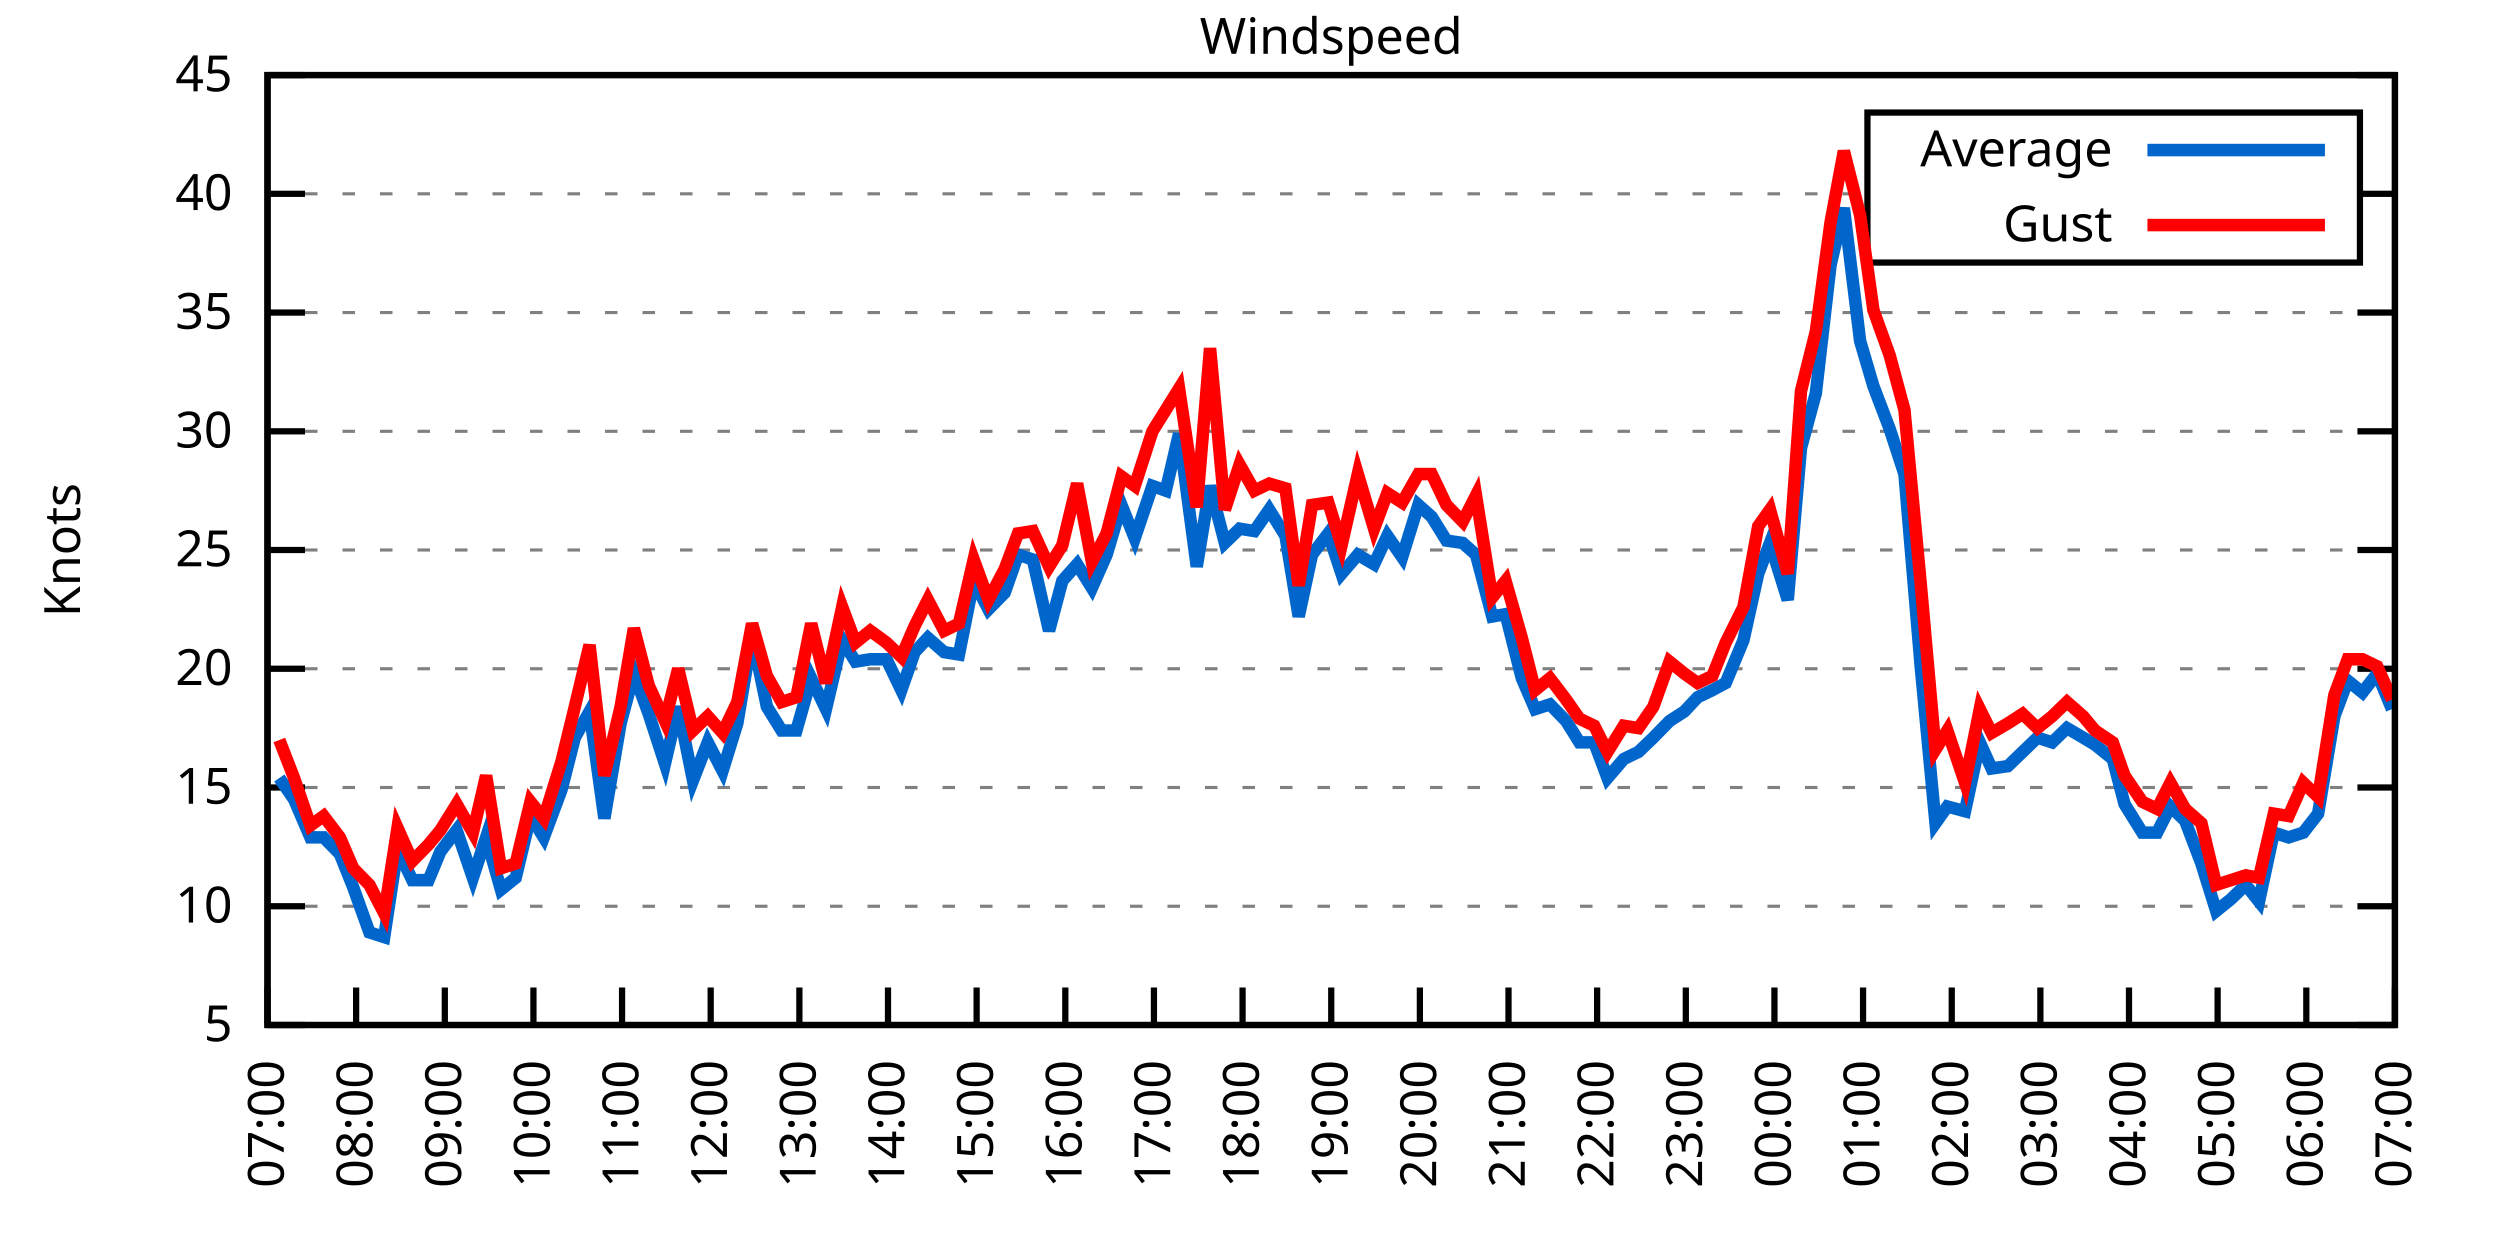
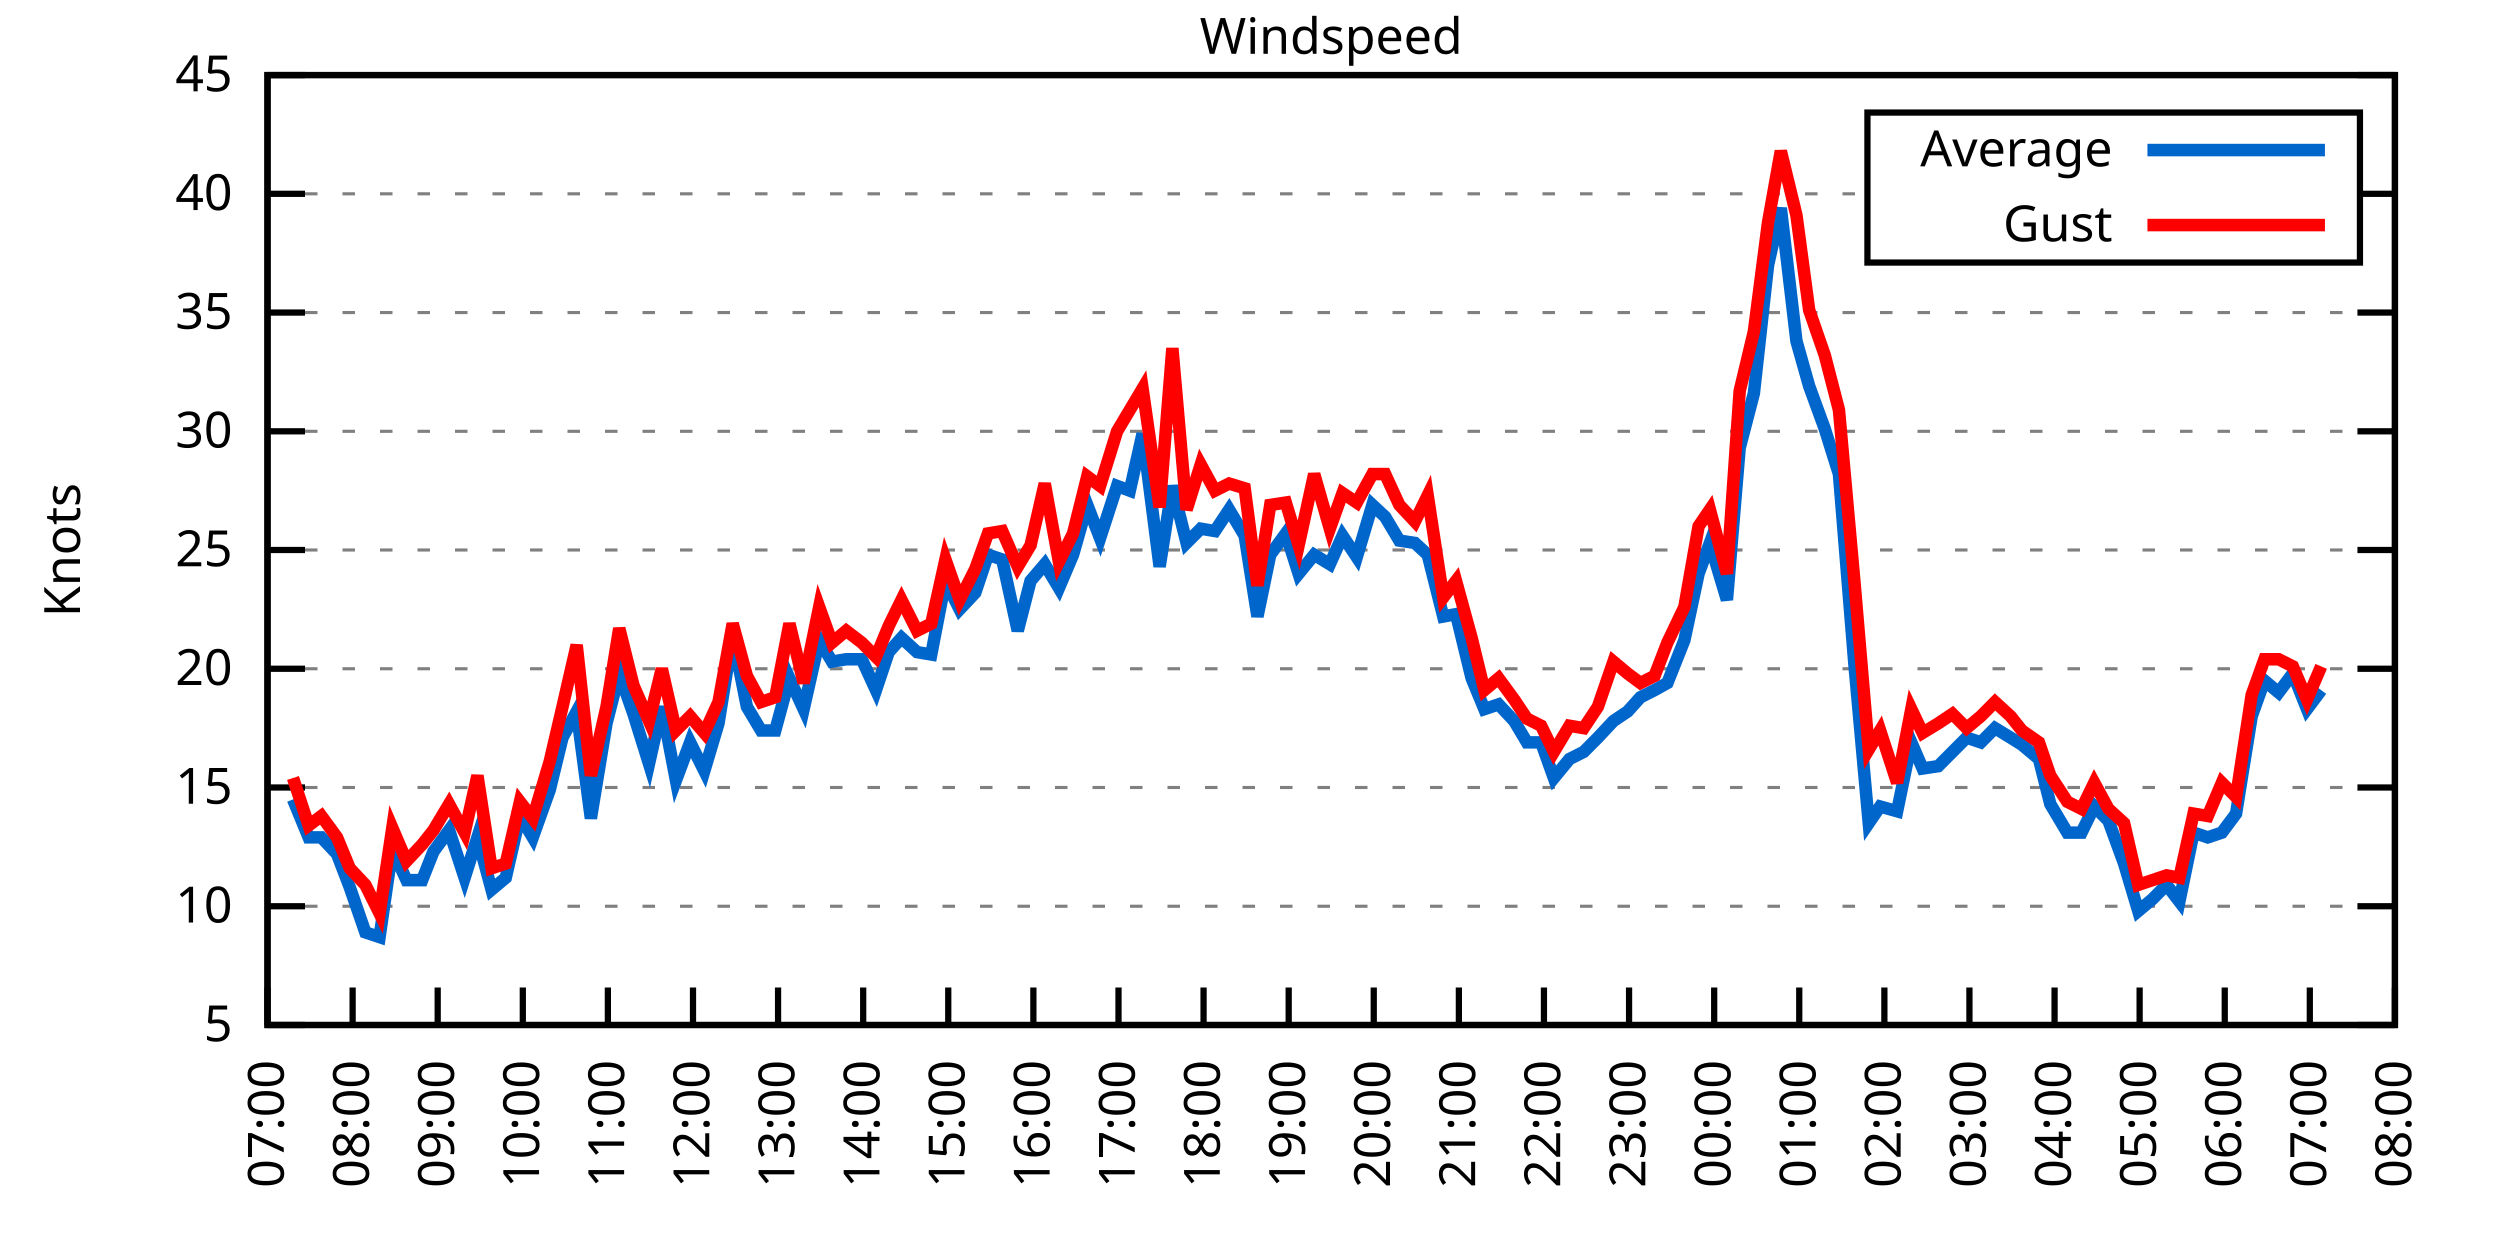
<svg xmlns="http://www.w3.org/2000/svg" xmlns:xlink="http://www.w3.org/1999/xlink" width="400" height="200" viewBox="0 0 400 200">
  <g id="gnuplot_canvas">
    <rect x="0" y="0" width="400" height="200" fill="none" />
    <defs>
      <circle id="gpDot" r="0.5" stroke-width="0.5" stroke="currentColor" />
      <path id="gpPt0" stroke-width="0.333" stroke="currentColor" d="M-1,0 h2 M0,-1 v2" />
      <path id="gpPt1" stroke-width="0.333" stroke="currentColor" d="M-1,-1 L1,1 M1,-1 L-1,1" />
      <path id="gpPt2" stroke-width="0.333" stroke="currentColor" d="M-1,0 L1,0 M0,-1 L0,1 M-1,-1 L1,1 M-1,1 L1,-1" />
      <rect id="gpPt3" stroke-width="0.333" stroke="currentColor" x="-1" y="-1" width="2" height="2" />
      <rect id="gpPt4" stroke-width="0.333" stroke="currentColor" fill="currentColor" x="-1" y="-1" width="2" height="2" />
      <circle id="gpPt5" stroke-width="0.333" stroke="currentColor" cx="0" cy="0" r="1" />
      <use xlink:href="#gpPt5" id="gpPt6" fill="currentColor" stroke="none" />
      <path id="gpPt7" stroke-width="0.333" stroke="currentColor" d="M0,-1.33 L-1.33,0.67 L1.33,0.67 z" />
      <use xlink:href="#gpPt7" id="gpPt8" fill="currentColor" stroke="none" />
      <use xlink:href="#gpPt7" id="gpPt9" stroke="currentColor" transform="rotate(180)" />
      <use xlink:href="#gpPt9" id="gpPt10" fill="currentColor" stroke="none" />
      <use xlink:href="#gpPt3" id="gpPt11" stroke="currentColor" transform="rotate(45)" />
      <use xlink:href="#gpPt11" id="gpPt12" fill="currentColor" stroke="none" />
      <path id="gpPt13" stroke-width="0.333" stroke="currentColor" d="M0,1.330 L1.265,0.411 L0.782,-1.067 L-0.782,-1.076 L-1.265,0.411 z" />
      <use xlink:href="#gpPt13" id="gpPt14" fill="currentColor" stroke="none" />
      <filter id="textbox" filterUnits="objectBoundingBox" x="0" y="0" height="1" width="1">
        <feFlood flood-color="white" flood-opacity="1" result="bgnd" />
        <feComposite in="SourceGraphic" in2="bgnd" operator="atop" />
      </filter>
      <filter id="greybox" filterUnits="objectBoundingBox" x="0" y="0" height="1" width="1">
        <feFlood flood-color="lightgrey" flood-opacity="1" result="grey" />
        <feComposite in="SourceGraphic" in2="grey" operator="atop" />
      </filter>
    </defs>
    <g fill="none" color="white" stroke="currentColor" stroke-width="1.00" stroke-linecap="butt" stroke-linejoin="miter">
</g>
    <g fill="none" color="black" stroke="currentColor" stroke-width="1.00" stroke-linecap="butt" stroke-linejoin="miter">
      <g stroke="none" shape-rendering="crispEdges">
        <polygon fill="rgb(255, 255, 255)" points="42.80,164.00 383.18,164.00 383.18,12.02 42.80,12.02 " />
      </g>
    </g>
    <g fill="none" color="black" stroke="currentColor" stroke-width="1.00" stroke-linecap="butt" stroke-linejoin="miter">
</g>
    <g fill="none" color="black" stroke="black" stroke-width="0.50" stroke-linecap="butt" stroke-linejoin="miter">
</g>
    <g fill="none" color="gray" stroke="currentColor" stroke-width="0.50" stroke-linecap="butt" stroke-linejoin="miter">
      <path stroke="gray" stroke-dasharray="2,4" class="gridline" d="M42.80,164.00 L383.19,164.00  " />
    </g>
    <g fill="none" color="gray" stroke="gray" stroke-width="1.00" stroke-linecap="butt" stroke-linejoin="miter">
</g>
    <g fill="none" color="black" stroke="currentColor" stroke-width="1.00" stroke-linecap="butt" stroke-linejoin="miter">
      <path stroke="black" d="M42.80,164.00 L48.80,164.00 M383.19,164.00 L377.19,164.00  " />
      <g transform="translate(37.20,166.60)" stroke="none" fill="black" font-family="Sans" font-size="8.00" text-anchor="end">
        <text>
          <tspan font-family="Sans"> 5</tspan>
        </text>
      </g>
    </g>
    <g fill="none" color="black" stroke="currentColor" stroke-width="1.00" stroke-linecap="butt" stroke-linejoin="miter">
</g>
    <g fill="none" color="black" stroke="black" stroke-width="0.50" stroke-linecap="butt" stroke-linejoin="miter">
</g>
    <g fill="none" color="gray" stroke="currentColor" stroke-width="0.50" stroke-linecap="butt" stroke-linejoin="miter">
      <path stroke="gray" stroke-dasharray="2,4" class="gridline" d="M42.80,145.00 L383.19,145.00  " />
    </g>
    <g fill="none" color="gray" stroke="gray" stroke-width="1.00" stroke-linecap="butt" stroke-linejoin="miter">
</g>
    <g fill="none" color="black" stroke="currentColor" stroke-width="1.00" stroke-linecap="butt" stroke-linejoin="miter">
      <path stroke="black" d="M42.80,145.00 L48.80,145.00 M383.19,145.00 L377.19,145.00  " />
      <g transform="translate(37.20,147.60)" stroke="none" fill="black" font-family="Sans" font-size="8.00" text-anchor="end">
        <text>
          <tspan font-family="Sans"> 10</tspan>
        </text>
      </g>
    </g>
    <g fill="none" color="black" stroke="currentColor" stroke-width="1.00" stroke-linecap="butt" stroke-linejoin="miter">
</g>
    <g fill="none" color="black" stroke="black" stroke-width="0.50" stroke-linecap="butt" stroke-linejoin="miter">
</g>
    <g fill="none" color="gray" stroke="currentColor" stroke-width="0.50" stroke-linecap="butt" stroke-linejoin="miter">
      <path stroke="gray" stroke-dasharray="2,4" class="gridline" d="M42.80,126.00 L383.19,126.00  " />
    </g>
    <g fill="none" color="gray" stroke="gray" stroke-width="1.00" stroke-linecap="butt" stroke-linejoin="miter">
</g>
    <g fill="none" color="black" stroke="currentColor" stroke-width="1.00" stroke-linecap="butt" stroke-linejoin="miter">
      <path stroke="black" d="M42.80,126.00 L48.80,126.00 M383.19,126.00 L377.19,126.00  " />
      <g transform="translate(37.20,128.60)" stroke="none" fill="black" font-family="Sans" font-size="8.00" text-anchor="end">
        <text>
          <tspan font-family="Sans"> 15</tspan>
        </text>
      </g>
    </g>
    <g fill="none" color="black" stroke="currentColor" stroke-width="1.00" stroke-linecap="butt" stroke-linejoin="miter">
</g>
    <g fill="none" color="black" stroke="black" stroke-width="0.50" stroke-linecap="butt" stroke-linejoin="miter">
</g>
    <g fill="none" color="gray" stroke="currentColor" stroke-width="0.50" stroke-linecap="butt" stroke-linejoin="miter">
      <path stroke="gray" stroke-dasharray="2,4" class="gridline" d="M42.80,107.00 L383.19,107.00  " />
    </g>
    <g fill="none" color="gray" stroke="gray" stroke-width="1.00" stroke-linecap="butt" stroke-linejoin="miter">
</g>
    <g fill="none" color="black" stroke="currentColor" stroke-width="1.00" stroke-linecap="butt" stroke-linejoin="miter">
      <path stroke="black" d="M42.80,107.00 L48.80,107.00 M383.19,107.00 L377.19,107.00  " />
      <g transform="translate(37.20,109.60)" stroke="none" fill="black" font-family="Sans" font-size="8.00" text-anchor="end">
        <text>
          <tspan font-family="Sans"> 20</tspan>
        </text>
      </g>
    </g>
    <g fill="none" color="black" stroke="currentColor" stroke-width="1.00" stroke-linecap="butt" stroke-linejoin="miter">
</g>
    <g fill="none" color="black" stroke="black" stroke-width="0.50" stroke-linecap="butt" stroke-linejoin="miter">
</g>
    <g fill="none" color="gray" stroke="currentColor" stroke-width="0.50" stroke-linecap="butt" stroke-linejoin="miter">
      <path stroke="gray" stroke-dasharray="2,4" class="gridline" d="M42.80,88.00 L383.19,88.00  " />
    </g>
    <g fill="none" color="gray" stroke="gray" stroke-width="1.00" stroke-linecap="butt" stroke-linejoin="miter">
</g>
    <g fill="none" color="black" stroke="currentColor" stroke-width="1.00" stroke-linecap="butt" stroke-linejoin="miter">
      <path stroke="black" d="M42.80,88.00 L48.80,88.00 M383.19,88.00 L377.19,88.00  " />
      <g transform="translate(37.20,90.60)" stroke="none" fill="black" font-family="Sans" font-size="8.00" text-anchor="end">
        <text>
          <tspan font-family="Sans"> 25</tspan>
        </text>
      </g>
    </g>
    <g fill="none" color="black" stroke="currentColor" stroke-width="1.00" stroke-linecap="butt" stroke-linejoin="miter">
</g>
    <g fill="none" color="black" stroke="black" stroke-width="0.50" stroke-linecap="butt" stroke-linejoin="miter">
</g>
    <g fill="none" color="gray" stroke="currentColor" stroke-width="0.50" stroke-linecap="butt" stroke-linejoin="miter">
      <path stroke="gray" stroke-dasharray="2,4" class="gridline" d="M42.80,69.01 L383.19,69.01  " />
    </g>
    <g fill="none" color="gray" stroke="gray" stroke-width="1.00" stroke-linecap="butt" stroke-linejoin="miter">
</g>
    <g fill="none" color="black" stroke="currentColor" stroke-width="1.00" stroke-linecap="butt" stroke-linejoin="miter">
      <path stroke="black" d="M42.80,69.01 L48.80,69.01 M383.19,69.01 L377.19,69.01  " />
      <g transform="translate(37.20,71.61)" stroke="none" fill="black" font-family="Sans" font-size="8.00" text-anchor="end">
        <text>
          <tspan font-family="Sans"> 30</tspan>
        </text>
      </g>
    </g>
    <g fill="none" color="black" stroke="currentColor" stroke-width="1.00" stroke-linecap="butt" stroke-linejoin="miter">
</g>
    <g fill="none" color="black" stroke="black" stroke-width="0.50" stroke-linecap="butt" stroke-linejoin="miter">
</g>
    <g fill="none" color="gray" stroke="currentColor" stroke-width="0.50" stroke-linecap="butt" stroke-linejoin="miter">
      <path stroke="gray" stroke-dasharray="2,4" class="gridline" d="M42.80,50.01 L383.19,50.01  " />
    </g>
    <g fill="none" color="gray" stroke="gray" stroke-width="1.00" stroke-linecap="butt" stroke-linejoin="miter">
</g>
    <g fill="none" color="black" stroke="currentColor" stroke-width="1.00" stroke-linecap="butt" stroke-linejoin="miter">
      <path stroke="black" d="M42.80,50.01 L48.80,50.01 M383.19,50.01 L377.19,50.01  " />
      <g transform="translate(37.20,52.61)" stroke="none" fill="black" font-family="Sans" font-size="8.00" text-anchor="end">
        <text>
          <tspan font-family="Sans"> 35</tspan>
        </text>
      </g>
    </g>
    <g fill="none" color="black" stroke="currentColor" stroke-width="1.00" stroke-linecap="butt" stroke-linejoin="miter">
</g>
    <g fill="none" color="black" stroke="black" stroke-width="0.50" stroke-linecap="butt" stroke-linejoin="miter">
</g>
    <g fill="none" color="gray" stroke="currentColor" stroke-width="0.50" stroke-linecap="butt" stroke-linejoin="miter">
      <path stroke="gray" stroke-dasharray="2,4" class="gridline" d="M42.80,31.01 L298.79,31.01 M377.59,31.01 L383.19,31.01  " />
    </g>
    <g fill="none" color="gray" stroke="gray" stroke-width="1.00" stroke-linecap="butt" stroke-linejoin="miter">
</g>
    <g fill="none" color="black" stroke="currentColor" stroke-width="1.00" stroke-linecap="butt" stroke-linejoin="miter">
      <path stroke="black" d="M42.80,31.01 L48.80,31.01 M383.19,31.01 L377.19,31.01  " />
      <g transform="translate(37.20,33.61)" stroke="none" fill="black" font-family="Sans" font-size="8.00" text-anchor="end">
        <text>
          <tspan font-family="Sans"> 40</tspan>
        </text>
      </g>
    </g>
    <g fill="none" color="black" stroke="currentColor" stroke-width="1.00" stroke-linecap="butt" stroke-linejoin="miter">
</g>
    <g fill="none" color="black" stroke="black" stroke-width="0.50" stroke-linecap="butt" stroke-linejoin="miter">
</g>
    <g fill="none" color="gray" stroke="currentColor" stroke-width="0.50" stroke-linecap="butt" stroke-linejoin="miter">
      <path stroke="gray" stroke-dasharray="2,4" class="gridline" d="M42.80,12.01 L383.19,12.01  " />
    </g>
    <g fill="none" color="gray" stroke="gray" stroke-width="1.00" stroke-linecap="butt" stroke-linejoin="miter">
</g>
    <g fill="none" color="black" stroke="currentColor" stroke-width="1.00" stroke-linecap="butt" stroke-linejoin="miter">
      <path stroke="black" d="M42.80,12.01 L48.80,12.01 M383.19,12.01 L377.19,12.01  " />
      <g transform="translate(37.20,14.61)" stroke="none" fill="black" font-family="Sans" font-size="8.00" text-anchor="end">
        <text>
          <tspan font-family="Sans"> 45</tspan>
        </text>
      </g>
    </g>
    <g fill="none" color="black" stroke="currentColor" stroke-width="1.00" stroke-linecap="butt" stroke-linejoin="miter">
      <path stroke="black" d="M42.80,164.00 L42.80,158.00  " />
      <g transform="translate(45.40,169.60) rotate(270.00)" stroke="none" fill="black" font-family="Sans" font-size="8.00" text-anchor="end">
        <text>
          <tspan font-family="Sans">07:00</tspan>
        </text>
      </g>
    </g>
    <g fill="none" color="black" stroke="currentColor" stroke-width="1.00" stroke-linecap="butt" stroke-linejoin="miter">
-       <path stroke="black" d="M56.98,164.00 L56.98,158.00  " />
-       <g transform="translate(59.58,169.60) rotate(270.00)" stroke="none" fill="black" font-family="Sans" font-size="8.00" text-anchor="end">
+       <path stroke="black" d="M56.42,164.00 L56.42,158.00  " />
+       <g transform="translate(59.02,169.60) rotate(270.00)" stroke="none" fill="black" font-family="Sans" font-size="8.00" text-anchor="end">
        <text>
          <tspan font-family="Sans">08:00</tspan>
        </text>
      </g>
    </g>
    <g fill="none" color="black" stroke="currentColor" stroke-width="1.00" stroke-linecap="butt" stroke-linejoin="miter">
-       <path stroke="black" d="M71.17,164.00 L71.17,158.00  " />
-       <g transform="translate(73.77,169.60) rotate(270.00)" stroke="none" fill="black" font-family="Sans" font-size="8.00" text-anchor="end">
+       <path stroke="black" d="M70.03,164.00 L70.03,158.00  " />
+       <g transform="translate(72.63,169.60) rotate(270.00)" stroke="none" fill="black" font-family="Sans" font-size="8.00" text-anchor="end">
        <text>
          <tspan font-family="Sans">09:00</tspan>
        </text>
      </g>
    </g>
    <g fill="none" color="black" stroke="currentColor" stroke-width="1.00" stroke-linecap="butt" stroke-linejoin="miter">
-       <path stroke="black" d="M85.35,164.00 L85.35,158.00  " />
-       <g transform="translate(87.95,169.60) rotate(270.00)" stroke="none" fill="black" font-family="Sans" font-size="8.00" text-anchor="end">
+       <path stroke="black" d="M83.65,164.00 L83.65,158.00  " />
+       <g transform="translate(86.25,169.60) rotate(270.00)" stroke="none" fill="black" font-family="Sans" font-size="8.00" text-anchor="end">
        <text>
          <tspan font-family="Sans">10:00</tspan>
        </text>
      </g>
    </g>
    <g fill="none" color="black" stroke="currentColor" stroke-width="1.00" stroke-linecap="butt" stroke-linejoin="miter">
-       <path stroke="black" d="M99.53,164.00 L99.53,158.00  " />
-       <g transform="translate(102.13,169.60) rotate(270.00)" stroke="none" fill="black" font-family="Sans" font-size="8.00" text-anchor="end">
+       <path stroke="black" d="M97.26,164.00 L97.26,158.00  " />
+       <g transform="translate(99.86,169.60) rotate(270.00)" stroke="none" fill="black" font-family="Sans" font-size="8.00" text-anchor="end">
        <text>
          <tspan font-family="Sans">11:00</tspan>
        </text>
      </g>
    </g>
    <g fill="none" color="black" stroke="currentColor" stroke-width="1.00" stroke-linecap="butt" stroke-linejoin="miter">
-       <path stroke="black" d="M113.71,164.00 L113.71,158.00  " />
-       <g transform="translate(116.31,169.60) rotate(270.00)" stroke="none" fill="black" font-family="Sans" font-size="8.00" text-anchor="end">
+       <path stroke="black" d="M110.88,164.00 L110.88,158.00  " />
+       <g transform="translate(113.48,169.60) rotate(270.00)" stroke="none" fill="black" font-family="Sans" font-size="8.00" text-anchor="end">
        <text>
          <tspan font-family="Sans">12:00</tspan>
        </text>
      </g>
    </g>
    <g fill="none" color="black" stroke="currentColor" stroke-width="1.00" stroke-linecap="butt" stroke-linejoin="miter">
-       <path stroke="black" d="M127.90,164.00 L127.90,158.00  " />
-       <g transform="translate(130.50,169.60) rotate(270.00)" stroke="none" fill="black" font-family="Sans" font-size="8.00" text-anchor="end">
+       <path stroke="black" d="M124.49,164.00 L124.49,158.00  " />
+       <g transform="translate(127.09,169.60) rotate(270.00)" stroke="none" fill="black" font-family="Sans" font-size="8.00" text-anchor="end">
        <text>
          <tspan font-family="Sans">13:00</tspan>
        </text>
      </g>
    </g>
    <g fill="none" color="black" stroke="currentColor" stroke-width="1.00" stroke-linecap="butt" stroke-linejoin="miter">
-       <path stroke="black" d="M142.08,164.00 L142.08,158.00  " />
-       <g transform="translate(144.68,169.60) rotate(270.00)" stroke="none" fill="black" font-family="Sans" font-size="8.00" text-anchor="end">
+       <path stroke="black" d="M138.11,164.00 L138.11,158.00  " />
+       <g transform="translate(140.71,169.60) rotate(270.00)" stroke="none" fill="black" font-family="Sans" font-size="8.00" text-anchor="end">
        <text>
          <tspan font-family="Sans">14:00</tspan>
        </text>
      </g>
    </g>
    <g fill="none" color="black" stroke="currentColor" stroke-width="1.00" stroke-linecap="butt" stroke-linejoin="miter">
-       <path stroke="black" d="M156.26,164.00 L156.26,158.00  " />
-       <g transform="translate(158.86,169.60) rotate(270.00)" stroke="none" fill="black" font-family="Sans" font-size="8.00" text-anchor="end">
+       <path stroke="black" d="M151.72,164.00 L151.72,158.00  " />
+       <g transform="translate(154.32,169.60) rotate(270.00)" stroke="none" fill="black" font-family="Sans" font-size="8.00" text-anchor="end">
        <text>
          <tspan font-family="Sans">15:00</tspan>
        </text>
      </g>
    </g>
    <g fill="none" color="black" stroke="currentColor" stroke-width="1.00" stroke-linecap="butt" stroke-linejoin="miter">
-       <path stroke="black" d="M170.45,164.00 L170.45,158.00  " />
-       <g transform="translate(173.05,169.60) rotate(270.00)" stroke="none" fill="black" font-family="Sans" font-size="8.00" text-anchor="end">
+       <path stroke="black" d="M165.34,164.00 L165.34,158.00  " />
+       <g transform="translate(167.94,169.60) rotate(270.00)" stroke="none" fill="black" font-family="Sans" font-size="8.00" text-anchor="end">
        <text>
          <tspan font-family="Sans">16:00</tspan>
        </text>
      </g>
    </g>
    <g fill="none" color="black" stroke="currentColor" stroke-width="1.00" stroke-linecap="butt" stroke-linejoin="miter">
-       <path stroke="black" d="M184.63,164.00 L184.63,158.00  " />
-       <g transform="translate(187.23,169.60) rotate(270.00)" stroke="none" fill="black" font-family="Sans" font-size="8.00" text-anchor="end">
+       <path stroke="black" d="M178.96,164.00 L178.96,158.00  " />
+       <g transform="translate(181.56,169.60) rotate(270.00)" stroke="none" fill="black" font-family="Sans" font-size="8.00" text-anchor="end">
        <text>
          <tspan font-family="Sans">17:00</tspan>
        </text>
      </g>
    </g>
    <g fill="none" color="black" stroke="currentColor" stroke-width="1.00" stroke-linecap="butt" stroke-linejoin="miter">
-       <path stroke="black" d="M198.81,164.00 L198.81,158.00  " />
-       <g transform="translate(201.41,169.60) rotate(270.00)" stroke="none" fill="black" font-family="Sans" font-size="8.00" text-anchor="end">
+       <path stroke="black" d="M192.57,164.00 L192.57,158.00  " />
+       <g transform="translate(195.17,169.60) rotate(270.00)" stroke="none" fill="black" font-family="Sans" font-size="8.00" text-anchor="end">
        <text>
          <tspan font-family="Sans">18:00</tspan>
        </text>
      </g>
    </g>
    <g fill="none" color="black" stroke="currentColor" stroke-width="1.00" stroke-linecap="butt" stroke-linejoin="miter">
-       <path stroke="black" d="M213.00,164.00 L213.00,158.00  " />
-       <g transform="translate(215.60,169.60) rotate(270.00)" stroke="none" fill="black" font-family="Sans" font-size="8.00" text-anchor="end">
+       <path stroke="black" d="M206.19,164.00 L206.19,158.00  " />
+       <g transform="translate(208.79,169.60) rotate(270.00)" stroke="none" fill="black" font-family="Sans" font-size="8.00" text-anchor="end">
        <text>
          <tspan font-family="Sans">19:00</tspan>
        </text>
      </g>
    </g>
    <g fill="none" color="black" stroke="currentColor" stroke-width="1.00" stroke-linecap="butt" stroke-linejoin="miter">
-       <path stroke="black" d="M227.18,164.00 L227.18,158.00  " />
-       <g transform="translate(229.78,169.60) rotate(270.00)" stroke="none" fill="black" font-family="Sans" font-size="8.00" text-anchor="end">
+       <path stroke="black" d="M219.80,164.00 L219.80,158.00  " />
+       <g transform="translate(222.40,169.60) rotate(270.00)" stroke="none" fill="black" font-family="Sans" font-size="8.00" text-anchor="end">
        <text>
          <tspan font-family="Sans">20:00</tspan>
        </text>
      </g>
    </g>
    <g fill="none" color="black" stroke="currentColor" stroke-width="1.00" stroke-linecap="butt" stroke-linejoin="miter">
-       <path stroke="black" d="M241.36,164.00 L241.36,158.00  " />
-       <g transform="translate(243.96,169.60) rotate(270.00)" stroke="none" fill="black" font-family="Sans" font-size="8.00" text-anchor="end">
+       <path stroke="black" d="M233.42,164.00 L233.42,158.00  " />
+       <g transform="translate(236.02,169.60) rotate(270.00)" stroke="none" fill="black" font-family="Sans" font-size="8.00" text-anchor="end">
        <text>
          <tspan font-family="Sans">21:00</tspan>
        </text>
      </g>
    </g>
    <g fill="none" color="black" stroke="currentColor" stroke-width="1.00" stroke-linecap="butt" stroke-linejoin="miter">
-       <path stroke="black" d="M255.54,164.00 L255.54,158.00  " />
-       <g transform="translate(258.14,169.60) rotate(270.00)" stroke="none" fill="black" font-family="Sans" font-size="8.00" text-anchor="end">
+       <path stroke="black" d="M247.03,164.00 L247.03,158.00  " />
+       <g transform="translate(249.63,169.60) rotate(270.00)" stroke="none" fill="black" font-family="Sans" font-size="8.00" text-anchor="end">
        <text>
          <tspan font-family="Sans">22:00</tspan>
        </text>
      </g>
    </g>
    <g fill="none" color="black" stroke="currentColor" stroke-width="1.00" stroke-linecap="butt" stroke-linejoin="miter">
-       <path stroke="black" d="M269.73,164.00 L269.73,158.00  " />
-       <g transform="translate(272.33,169.60) rotate(270.00)" stroke="none" fill="black" font-family="Sans" font-size="8.00" text-anchor="end">
+       <path stroke="black" d="M260.65,164.00 L260.65,158.00  " />
+       <g transform="translate(263.25,169.60) rotate(270.00)" stroke="none" fill="black" font-family="Sans" font-size="8.00" text-anchor="end">
        <text>
          <tspan font-family="Sans">23:00</tspan>
        </text>
      </g>
    </g>
    <g fill="none" color="black" stroke="currentColor" stroke-width="1.00" stroke-linecap="butt" stroke-linejoin="miter">
-       <path stroke="black" d="M283.91,164.00 L283.91,158.00  " />
-       <g transform="translate(286.51,169.60) rotate(270.00)" stroke="none" fill="black" font-family="Sans" font-size="8.00" text-anchor="end">
+       <path stroke="black" d="M274.27,164.00 L274.27,158.00  " />
+       <g transform="translate(276.87,169.60) rotate(270.00)" stroke="none" fill="black" font-family="Sans" font-size="8.00" text-anchor="end">
        <text>
          <tspan font-family="Sans">00:00</tspan>
        </text>
      </g>
    </g>
    <g fill="none" color="black" stroke="currentColor" stroke-width="1.00" stroke-linecap="butt" stroke-linejoin="miter">
-       <path stroke="black" d="M298.09,164.00 L298.09,158.00  " />
-       <g transform="translate(300.69,169.60) rotate(270.00)" stroke="none" fill="black" font-family="Sans" font-size="8.00" text-anchor="end">
+       <path stroke="black" d="M287.88,164.00 L287.88,158.00  " />
+       <g transform="translate(290.48,169.60) rotate(270.00)" stroke="none" fill="black" font-family="Sans" font-size="8.00" text-anchor="end">
        <text>
          <tspan font-family="Sans">01:00</tspan>
        </text>
      </g>
    </g>
    <g fill="none" color="black" stroke="currentColor" stroke-width="1.00" stroke-linecap="butt" stroke-linejoin="miter">
-       <path stroke="black" d="M312.28,164.00 L312.28,158.00  " />
-       <g transform="translate(314.88,169.60) rotate(270.00)" stroke="none" fill="black" font-family="Sans" font-size="8.00" text-anchor="end">
+       <path stroke="black" d="M301.50,164.00 L301.50,158.00  " />
+       <g transform="translate(304.10,169.60) rotate(270.00)" stroke="none" fill="black" font-family="Sans" font-size="8.00" text-anchor="end">
        <text>
          <tspan font-family="Sans">02:00</tspan>
        </text>
      </g>
    </g>
    <g fill="none" color="black" stroke="currentColor" stroke-width="1.00" stroke-linecap="butt" stroke-linejoin="miter">
-       <path stroke="black" d="M326.46,164.00 L326.46,158.00  " />
-       <g transform="translate(329.06,169.60) rotate(270.00)" stroke="none" fill="black" font-family="Sans" font-size="8.00" text-anchor="end">
+       <path stroke="black" d="M315.11,164.00 L315.11,158.00  " />
+       <g transform="translate(317.71,169.60) rotate(270.00)" stroke="none" fill="black" font-family="Sans" font-size="8.00" text-anchor="end">
        <text>
          <tspan font-family="Sans">03:00</tspan>
        </text>
      </g>
    </g>
    <g fill="none" color="black" stroke="currentColor" stroke-width="1.00" stroke-linecap="butt" stroke-linejoin="miter">
-       <path stroke="black" d="M340.64,164.00 L340.64,158.00  " />
-       <g transform="translate(343.24,169.60) rotate(270.00)" stroke="none" fill="black" font-family="Sans" font-size="8.00" text-anchor="end">
+       <path stroke="black" d="M328.73,164.00 L328.73,158.00  " />
+       <g transform="translate(331.33,169.60) rotate(270.00)" stroke="none" fill="black" font-family="Sans" font-size="8.00" text-anchor="end">
        <text>
          <tspan font-family="Sans">04:00</tspan>
        </text>
      </g>
    </g>
    <g fill="none" color="black" stroke="currentColor" stroke-width="1.00" stroke-linecap="butt" stroke-linejoin="miter">
-       <path stroke="black" d="M354.82,164.00 L354.82,158.00  " />
-       <g transform="translate(357.42,169.60) rotate(270.00)" stroke="none" fill="black" font-family="Sans" font-size="8.00" text-anchor="end">
+       <path stroke="black" d="M342.34,164.00 L342.34,158.00  " />
+       <g transform="translate(344.94,169.60) rotate(270.00)" stroke="none" fill="black" font-family="Sans" font-size="8.00" text-anchor="end">
        <text>
          <tspan font-family="Sans">05:00</tspan>
        </text>
      </g>
    </g>
    <g fill="none" color="black" stroke="currentColor" stroke-width="1.00" stroke-linecap="butt" stroke-linejoin="miter">
-       <path stroke="black" d="M369.01,164.00 L369.01,158.00  " />
-       <g transform="translate(371.61,169.60) rotate(270.00)" stroke="none" fill="black" font-family="Sans" font-size="8.00" text-anchor="end">
+       <path stroke="black" d="M355.96,164.00 L355.96,158.00  " />
+       <g transform="translate(358.56,169.60) rotate(270.00)" stroke="none" fill="black" font-family="Sans" font-size="8.00" text-anchor="end">
        <text>
          <tspan font-family="Sans">06:00</tspan>
+         </text>
+       </g>
+     </g>
+     <g fill="none" color="black" stroke="currentColor" stroke-width="1.00" stroke-linecap="butt" stroke-linejoin="miter">
+       <path stroke="black" d="M369.57,164.00 L369.57,158.00  " />
+       <g transform="translate(372.17,169.60) rotate(270.00)" stroke="none" fill="black" font-family="Sans" font-size="8.00" text-anchor="end">
+         <text>
+           <tspan font-family="Sans">07:00</tspan>
        </text>
      </g>
    </g>
    <g fill="none" color="black" stroke="currentColor" stroke-width="1.00" stroke-linecap="butt" stroke-linejoin="miter">
      <path stroke="black" d="M383.19,164.00 L383.19,158.00  " />
      <g transform="translate(385.79,169.60) rotate(270.00)" stroke="none" fill="black" font-family="Sans" font-size="8.00" text-anchor="end">
        <text>
-           <tspan font-family="Sans">07:00</tspan>
+           <tspan font-family="Sans">08:00</tspan>
        </text>
      </g>
    </g>
    <g fill="none" color="black" stroke="currentColor" stroke-width="1.00" stroke-linecap="butt" stroke-linejoin="miter">
</g>
    <g fill="none" color="black" stroke="currentColor" stroke-width="1.00" stroke-linecap="butt" stroke-linejoin="miter">
      <path stroke="black" d="M42.80,12.01 L42.80,164.00 L383.19,164.00 L383.19,12.01 L42.80,12.01 Z  " />
    </g>
    <g fill="none" color="black" stroke="currentColor" stroke-width="1.00" stroke-linecap="butt" stroke-linejoin="miter">
</g>
    <g fill="none" color="black" stroke="currentColor" stroke-width="1.00" stroke-linecap="butt" stroke-linejoin="miter">
      <path stroke="black" d="M298.79,42.01 L298.79,18.01 L377.59,18.01 L377.59,42.01 L298.79,42.01 Z  " />
    </g>
    <g id="Windspeed_plot_1">
      <g fill="none" color="white" stroke="black" stroke-width="2.00" stroke-linecap="butt" stroke-linejoin="miter">
</g>
      <g fill="none" color="black" stroke="currentColor" stroke-width="2.00" stroke-linecap="butt" stroke-linejoin="miter">
        <g transform="translate(337.99,26.61)" stroke="none" fill="black" font-family="Sans" font-size="8.00" text-anchor="end">
          <text>
            <tspan font-family="Sans">Average</tspan>
          </text>
        </g>
      </g>
      <g fill="none" color="black" stroke="currentColor" stroke-width="2.00" stroke-linecap="butt" stroke-linejoin="miter">
-         <path stroke="rgb(  0, 102, 204)" d="M343.59,24.01 L371.99,24.01 M44.69,124.48 L47.05,127.90 L49.66,133.98 L51.78,133.98 L54.38,136.64 L56.51,141.96   L59.11,149.18 L61.47,149.94 L63.60,135.88 L65.97,140.82 L68.57,140.82 L70.46,136.26 L73.06,132.84 L75.66,140.44   L77.78,133.98 L80.15,142.34 L82.51,140.44 L84.88,130.56 L87.00,133.98 L89.84,126.38 L91.97,118.02 L94.33,113.84   L96.70,130.94 L99.30,115.74 L101.42,107.76 L103.79,114.22 L106.39,122.20 L108.51,113.08 L110.88,124.86 L113.24,118.78   L115.61,123.34 L117.97,115.74 L120.33,101.68 L122.70,113.08 L125.06,116.88 L127.42,116.88 L129.79,108.52 L132.15,113.46   L134.75,102.44 L136.88,105.86 L139.24,105.48 L141.84,105.48 L144.21,110.42 L146.34,104.34 L148.46,102.06 L151.06,104.34   L153.43,104.72 L155.79,92.94 L158.15,97.50 L160.75,94.84 L162.88,88.76 L165.25,89.52 L167.85,100.92 L169.97,92.94   L172.34,90.28 L174.70,94.08 L177.06,88.76 L179.43,80.79 L181.56,86.11 L184.39,77.75 L186.52,78.51 L188.65,69.39   L191.48,90.66 L193.61,77.75 L195.98,86.87 L198.34,84.59 L200.70,84.97 L203.07,81.55 L205.67,85.73 L207.79,98.64   L209.92,88.76 L212.52,85.35 L214.65,91.80 L217.25,88.76 L219.85,90.28 L221.98,85.73 L224.34,89.14 L226.94,80.79   L229.07,82.69 L231.43,86.49 L234.03,86.87 L236.16,88.76 L238.76,98.64 L240.89,98.26 L243.49,108.52 L245.62,113.46   L247.98,112.70 L250.58,115.36 L252.71,118.78 L255.07,118.78 L257.20,124.48 L259.80,121.44 L262.16,120.30 L264.53,118.02   L267.13,115.36 L269.49,113.84 L271.62,111.56 L273.98,110.42 L276.11,109.28 L278.95,102.44 L281.31,91.80 L283.20,86.87   L286.04,95.98 L288.16,71.67 L290.53,62.93 L292.89,42.41 L295.02,33.29 L297.62,54.57 L299.75,61.79 L302.35,68.63   L304.71,75.85 L307.31,106.62 L309.68,131.70 L311.57,129.04 L314.40,129.80 L316.77,118.78 L318.66,122.96 L321.26,122.58   L323.62,120.30 L325.99,118.02 L328.35,118.78 L330.71,116.50 L333.31,118.02 L335.20,119.16 L338.04,121.44 L339.93,128.66   L342.77,133.22 L345.13,133.22 L347.26,129.04 L349.62,131.32 L352.22,138.16 L354.59,145.76 L356.95,143.86 L359.32,141.58   L361.44,144.24 L363.81,133.22 L366.17,133.98 L368.53,133.22 L370.90,130.18 L373.50,114.60 L375.63,108.90 L377.99,110.80   L380.35,107.76 L382.72,113.46  " />
+         <path stroke="rgb(  0, 102, 204)" d="M343.59,24.01 L371.99,24.01 M46.88,127.90 L49.38,133.98 L51.42,133.98 L53.92,136.64 L55.96,141.96 L58.46,149.18   L60.73,149.94 L62.77,135.88 L65.04,140.82 L67.54,140.82 L69.35,136.26 L71.85,132.84 L74.34,140.44 L76.39,133.98   L78.65,142.34 L80.92,140.44 L83.19,130.56 L85.24,133.98 L87.96,126.38 L90.00,118.02 L92.27,113.84 L94.54,130.94   L97.04,115.74 L99.08,107.76 L101.35,114.22 L103.84,122.20 L105.89,113.08 L108.15,124.86 L110.42,118.78 L112.69,123.34   L114.96,115.74 L117.23,101.68 L119.50,113.08 L121.77,116.88 L124.04,116.88 L126.31,108.52 L128.58,113.46 L131.07,102.44   L133.12,105.86 L135.39,105.48 L137.88,105.48 L140.15,110.42 L142.19,104.34 L144.24,102.06 L146.73,104.34 L149.00,104.72   L151.27,92.94 L153.54,97.50 L156.04,94.84 L158.08,88.76 L160.35,89.52 L162.84,100.92 L164.89,92.94 L167.16,90.28   L169.43,94.08 L171.69,88.76 L173.96,80.79 L176.01,86.11 L178.73,77.75 L180.77,78.51 L182.81,69.39 L185.54,90.66   L187.58,77.75 L189.85,86.87 L192.12,84.59 L194.39,84.97 L196.66,81.55 L199.15,85.73 L201.19,98.64 L203.24,88.76   L205.73,85.35 L207.78,91.80 L210.27,88.76 L212.77,90.28 L214.81,85.73 L217.08,89.14 L219.58,80.79 L221.62,82.69   L223.89,86.49 L226.38,86.87 L228.43,88.76 L230.92,98.64 L232.96,98.26 L235.46,108.52 L237.50,113.46 L239.77,112.70   L242.27,115.36 L244.31,118.78 L246.58,118.78 L248.62,124.48 L251.12,121.44 L253.39,120.30 L255.66,118.02 L258.15,115.36   L260.42,113.84 L262.47,111.56 L264.73,110.42 L266.78,109.28 L269.50,102.44 L271.77,91.80 L273.58,86.87 L276.31,95.98   L278.35,71.67 L280.62,62.93 L282.89,42.41 L284.93,33.29 L287.43,54.57 L289.47,61.79 L291.97,68.63 L294.23,75.85   L296.73,106.62 L299.00,131.70 L300.82,129.04 L303.54,129.80 L305.81,118.78 L307.62,122.96 L310.12,122.58 L312.39,120.30   L314.66,118.02 L316.93,118.78 L319.20,116.50 L321.69,118.02 L323.51,119.16 L326.23,121.44 L328.05,128.66 L330.77,133.22   L333.04,133.22 L335.08,129.04 L337.35,131.32 L339.85,138.16 L342.12,145.76 L344.39,143.86 L346.65,141.58 L348.70,144.24   L350.97,133.22 L353.24,133.98 L355.50,133.22 L357.77,130.18 L360.27,114.60 L362.31,108.90 L364.58,110.80 L366.85,107.76   L369.12,113.46 L371.39,110.42  " />
      </g>
    </g>
    <g id="Windspeed_plot_2">
      <g fill="none" color="black" stroke="currentColor" stroke-width="2.00" stroke-linecap="butt" stroke-linejoin="miter">
        <g transform="translate(337.99,38.61)" stroke="none" fill="black" font-family="Sans" font-size="8.00" text-anchor="end">
          <text>
            <tspan font-family="Sans">Gust</tspan>
          </text>
        </g>
      </g>
      <g fill="none" color="black" stroke="currentColor" stroke-width="2.00" stroke-linecap="butt" stroke-linejoin="miter">
-         <path stroke="rgb(255,   0,   0)" d="M343.59,36.01 L371.99,36.01 M44.69,118.40 L47.05,124.48 L49.66,132.08 L51.78,130.56 L54.38,133.98 L56.51,138.92   L59.11,141.58 L61.47,146.14 L63.60,132.46 L65.97,137.78 L68.57,135.12 L70.46,132.84 L73.06,128.66 L75.66,133.22   L77.78,124.10 L80.15,138.92 L82.51,138.16 L84.88,128.28 L87.00,130.94 L89.84,121.82 L91.97,113.08 L94.33,103.20   L96.70,124.10 L99.30,113.08 L101.42,100.54 L103.79,109.66 L106.39,115.36 L108.51,107.00 L110.88,116.88 L113.24,114.60   L115.61,117.26 L117.97,112.32 L120.33,99.78 L122.70,108.14 L125.06,112.32 L127.42,111.56 L129.79,99.78 L132.15,109.28   L134.75,97.12 L136.88,102.82 L139.24,100.92 L141.84,102.82 L144.21,105.10 L146.34,100.16 L148.46,95.98 L151.06,100.92   L153.43,99.78 L155.79,89.52 L158.15,95.98 L160.75,91.04 L162.88,85.35 L165.25,84.97 L167.85,90.66 L169.97,87.25   L172.34,77.37 L174.70,89.90 L177.06,85.35 L179.43,76.23 L181.56,77.75 L184.39,69.01 L186.52,65.59 L188.65,62.17   L191.48,81.17 L193.61,55.71 L195.98,81.55 L198.34,74.33 L200.70,78.51 L203.07,77.37 L205.67,78.13 L207.79,93.70   L209.92,80.79 L212.52,80.41 L214.65,87.25 L217.25,75.85 L219.85,84.59 L221.98,78.89 L224.34,80.41 L226.94,75.85   L229.07,75.85 L231.43,80.79 L234.03,83.45 L236.16,79.27 L238.76,95.60 L240.89,92.94 L243.49,102.06 L245.62,110.42   L247.98,108.52 L250.58,111.94 L252.71,114.98 L255.07,116.12 L257.20,120.30 L259.80,116.12 L262.16,116.50 L264.53,113.08   L267.13,105.86 L269.49,107.76 L271.62,109.28 L273.98,108.14 L276.11,102.82 L278.95,97.12 L281.31,84.21 L283.20,81.55   L286.04,91.80 L288.16,62.55 L290.53,53.05 L292.89,35.57 L295.02,24.17 L297.62,34.43 L299.75,49.63 L302.35,56.85   L304.71,65.59 L307.31,93.32 L309.68,119.92 L311.57,116.88 L314.40,125.24 L316.77,113.46 L318.66,117.26 L321.26,115.74   L323.62,114.22 L325.99,116.50 L328.35,114.60 L330.71,112.32 L333.31,114.60 L335.20,116.88 L338.04,118.78 L339.93,124.10   L342.77,128.28 L345.13,129.42 L347.26,125.24 L349.62,129.42 L352.22,131.70 L354.59,141.58 L356.95,140.82 L359.32,140.06   L361.44,140.44 L363.81,130.18 L366.17,130.56 L368.53,125.24 L370.90,127.52 L373.50,111.18 L375.63,105.48 L377.99,105.48   L380.35,106.62 L382.72,111.94  " />
+         <path stroke="rgb(255,   0,   0)" d="M343.59,36.01 L371.99,36.01 M46.88,124.48 L49.38,132.08 L51.42,130.56 L53.92,133.98 L55.96,138.92 L58.46,141.58   L60.73,146.14 L62.77,132.46 L65.04,137.78 L67.54,135.12 L69.35,132.84 L71.85,128.66 L74.34,133.22 L76.39,124.10   L78.65,138.92 L80.92,138.16 L83.19,128.28 L85.24,130.94 L87.96,121.82 L90.00,113.08 L92.27,103.20 L94.54,124.10   L97.04,113.08 L99.08,100.54 L101.35,109.66 L103.84,115.36 L105.89,107.00 L108.15,116.88 L110.42,114.60 L112.69,117.26   L114.96,112.32 L117.23,99.78 L119.50,108.14 L121.77,112.32 L124.04,111.56 L126.31,99.78 L128.58,109.28 L131.07,97.12   L133.12,102.82 L135.39,100.92 L137.88,102.82 L140.15,105.10 L142.19,100.16 L144.24,95.98 L146.73,100.92 L149.00,99.78   L151.27,89.52 L153.54,95.98 L156.04,91.04 L158.08,85.35 L160.35,84.97 L162.84,90.66 L164.89,87.25 L167.16,77.37   L169.43,89.90 L171.69,85.35 L173.96,76.23 L176.01,77.75 L178.73,69.01 L180.77,65.59 L182.81,62.17 L185.54,81.17   L187.58,55.71 L189.85,81.55 L192.12,74.33 L194.39,78.51 L196.66,77.37 L199.15,78.13 L201.19,93.70 L203.24,80.79   L205.73,80.41 L207.78,87.25 L210.27,75.85 L212.77,84.59 L214.81,78.89 L217.08,80.41 L219.58,75.85 L221.62,75.85   L223.89,80.79 L226.38,83.45 L228.43,79.27 L230.92,95.60 L232.96,92.94 L235.46,102.06 L237.50,110.42 L239.77,108.52   L242.27,111.94 L244.31,114.98 L246.58,116.12 L248.62,120.30 L251.12,116.12 L253.39,116.50 L255.66,113.08 L258.15,105.86   L260.42,107.76 L262.47,109.28 L264.73,108.14 L266.78,102.82 L269.50,97.12 L271.77,84.21 L273.58,81.55 L276.31,91.80   L278.35,62.55 L280.62,53.05 L282.89,35.57 L284.93,24.17 L287.43,34.43 L289.47,49.63 L291.97,56.85 L294.23,65.59   L296.73,93.32 L299.00,119.92 L300.82,116.88 L303.54,125.24 L305.81,113.46 L307.62,117.26 L310.12,115.74 L312.39,114.22   L314.66,116.50 L316.93,114.60 L319.20,112.32 L321.69,114.60 L323.51,116.88 L326.23,118.78 L328.05,124.10 L330.77,128.28   L333.04,129.42 L335.08,125.24 L337.35,129.42 L339.85,131.70 L342.12,141.58 L344.39,140.82 L346.65,140.06 L348.70,140.44   L350.97,130.18 L353.24,130.56 L355.50,125.24 L357.77,127.52 L360.27,111.18 L362.31,105.48 L364.58,105.48 L366.85,106.62   L369.12,111.94 L371.39,106.62  " />
      </g>
    </g>
    <g fill="none" color="black" stroke="currentColor" stroke-width="2.00" stroke-linecap="butt" stroke-linejoin="miter">
</g>
    <g fill="none" color="black" stroke="black" stroke-width="1.00" stroke-linecap="butt" stroke-linejoin="miter">
</g>
    <g fill="none" color="black" stroke="currentColor" stroke-width="1.00" stroke-linecap="butt" stroke-linejoin="miter">
      <path stroke="black" d="M42.80,12.01 L42.80,164.00 L383.19,164.00 L383.19,12.01 L42.80,12.01 Z  " />
      <g transform="translate(12.80,88.01) rotate(270.00)" stroke="none" fill="black" font-family="Sans" font-size="8.00" text-anchor="middle">
        <text>
          <tspan font-family="Sans">Knots</tspan>
        </text>
      </g>
    </g>
    <g fill="none" color="black" stroke="currentColor" stroke-width="1.00" stroke-linecap="butt" stroke-linejoin="miter">
</g>
    <g fill="none" color="black" stroke="currentColor" stroke-width="1.00" stroke-linecap="butt" stroke-linejoin="miter">
      <g transform="translate(212.99,8.61)" stroke="none" fill="black" font-family="Sans" font-size="8.00" text-anchor="middle">
        <text>
          <tspan font-family="Sans">Windspeed</tspan>
        </text>
      </g>
    </g>
    <g fill="none" color="black" stroke="currentColor" stroke-width="1.00" stroke-linecap="butt" stroke-linejoin="miter">
</g>
  </g>
</svg>
